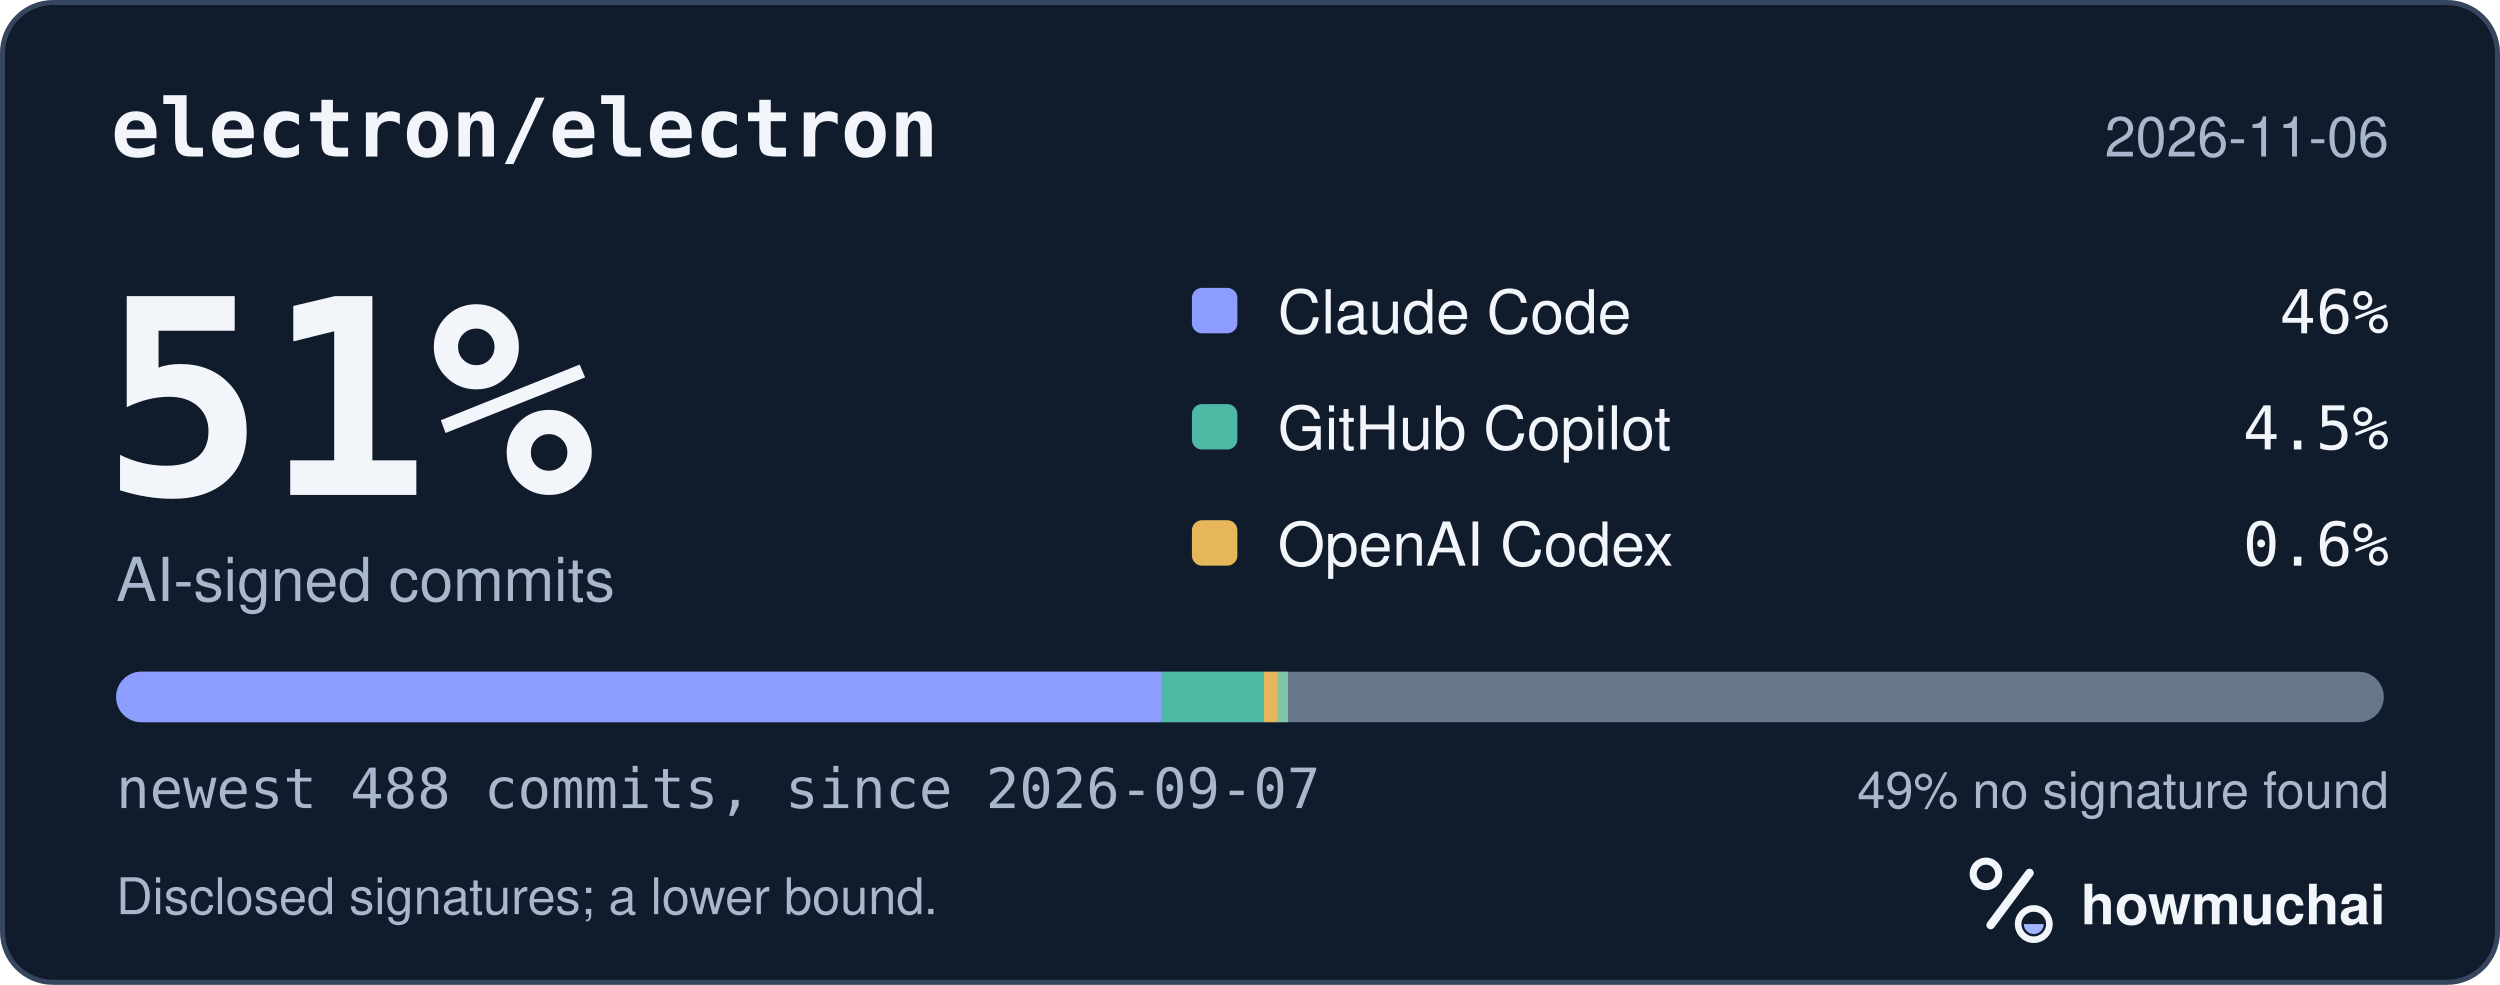
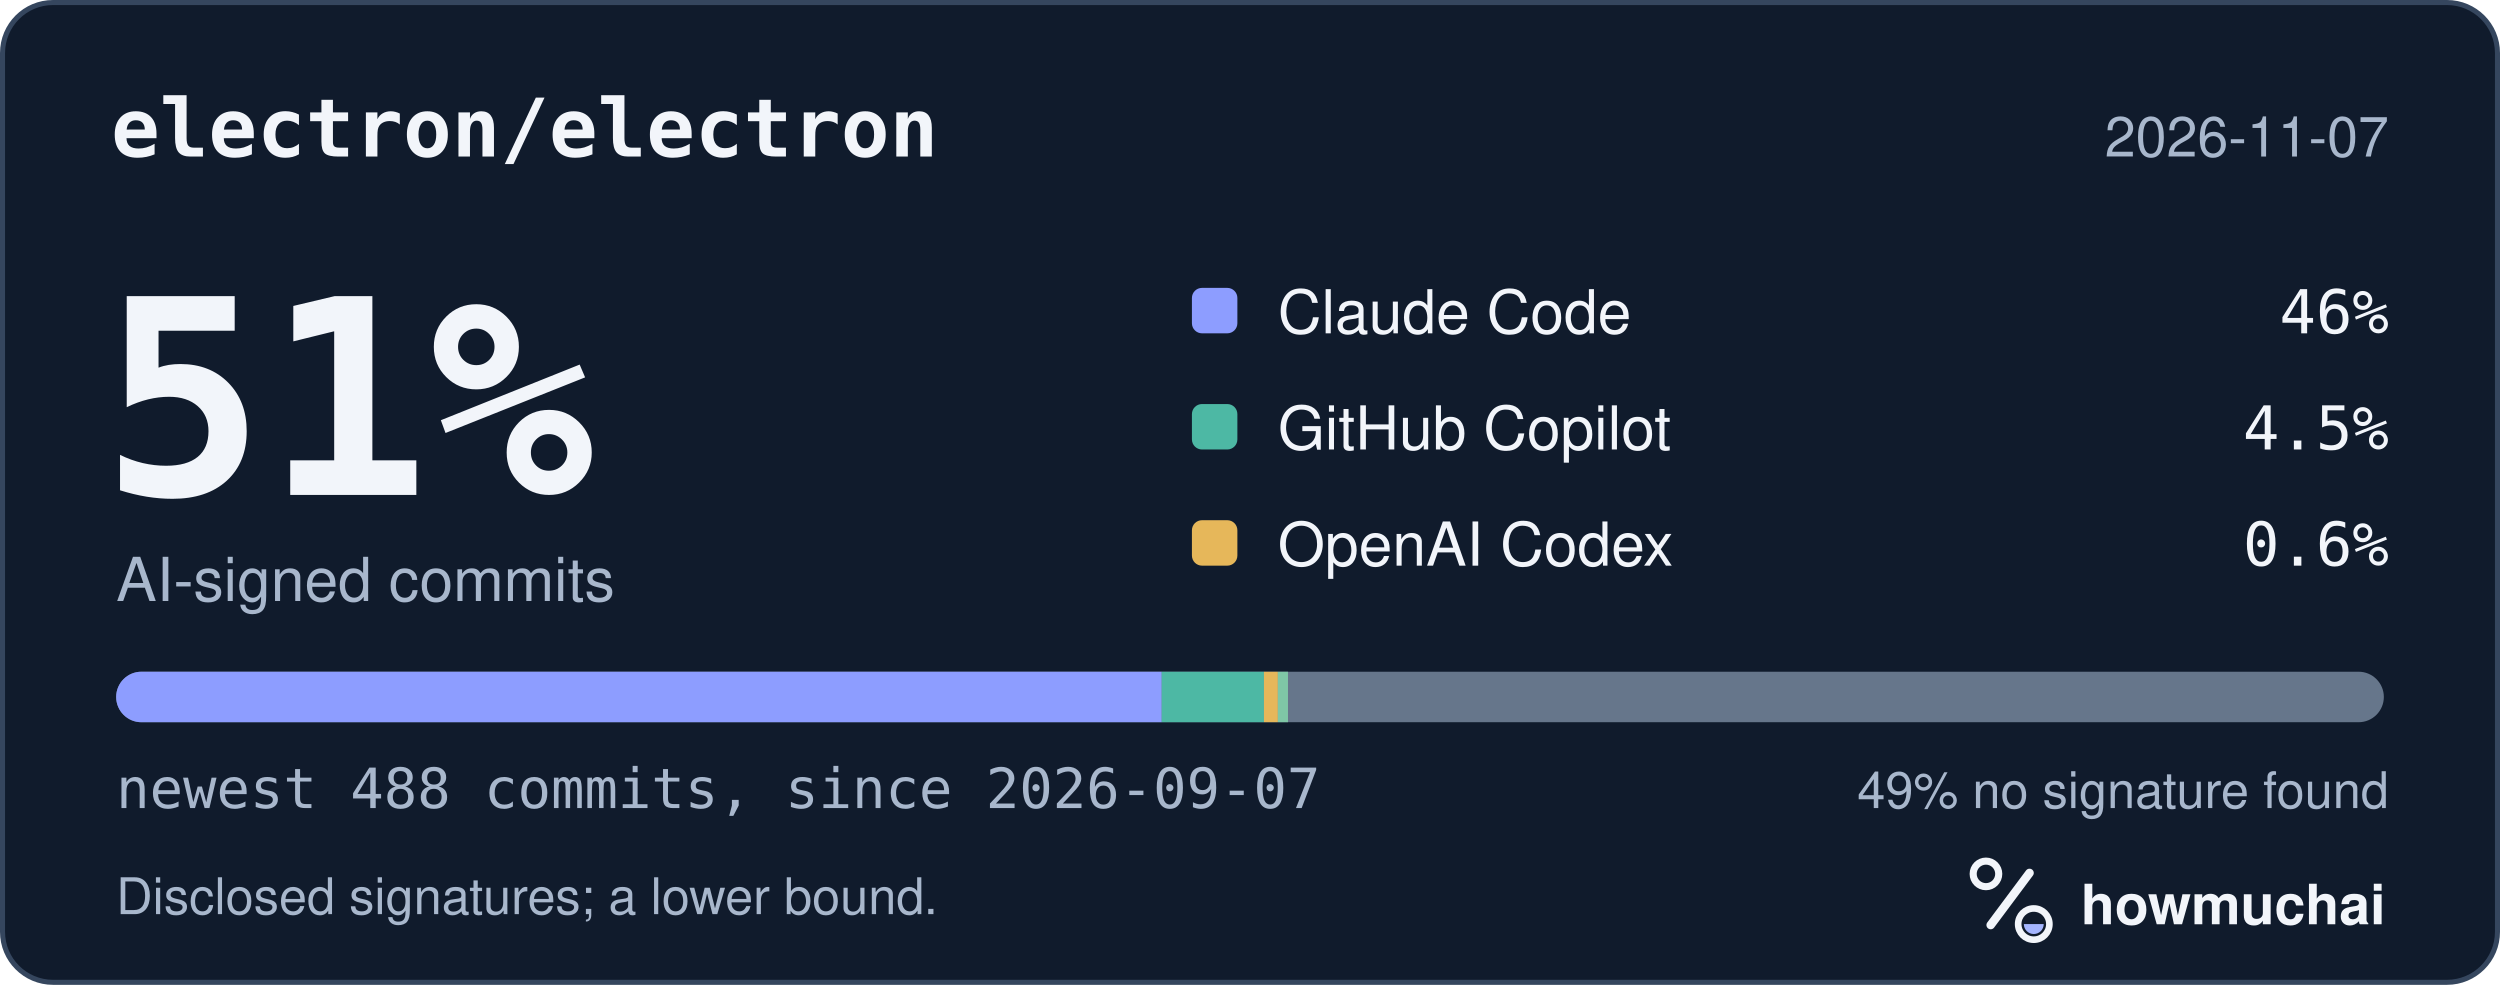
<svg xmlns="http://www.w3.org/2000/svg" width="495" height="195" viewBox="0 0 495 195" role="img" aria-labelledby="hm-t hm-d">
  <rect x="0.5" y="0.5" width="494" height="194" rx="10" fill="#101B2C" stroke="#35465E" />
  <text x="22" y="31" fill="#F2F5FA" font-family="ui-monospace, SF Mono, Menlo, Consolas, IBM Plex Mono, monospace" font-size="16" font-weight="600">electron/electron</text>
-   <text x="473" y="31" fill="#A8B7CC" font-family="-apple-system, BlinkMacSystemFont, Segoe UI, Helvetica, Arial, Fira Sans, sans-serif" font-size="11" text-anchor="end">2026-11-06</text>
+   <text x="473" y="31" fill="#A8B7CC" font-family="-apple-system, BlinkMacSystemFont, Segoe UI, Helvetica, Arial, Fira Sans, sans-serif" font-size="11" text-anchor="end">2026-11-07</text>
  <text x="20" y="98" fill="#F2F5FA" font-family="ui-monospace, SF Mono, Menlo, Consolas, IBM Plex Mono, monospace" font-size="54" font-weight="700">51%</text>
  <text x="23" y="119" fill="#A8B7CC" font-family="-apple-system, BlinkMacSystemFont, Segoe UI, Helvetica, Arial, Fira Sans, sans-serif" font-size="12">AI-signed commits</text>
  <rect x="236" y="57" width="9" height="9" rx="2" fill="#8D9DFF" />
  <text x="253" y="66" fill="#F2F5FA" font-family="-apple-system, BlinkMacSystemFont, Segoe UI, Helvetica, Arial, Fira Sans, sans-serif" font-size="12">Claude Code</text>
  <text x="473" y="66" fill="#F2F5FA" font-family="ui-monospace, SF Mono, Menlo, Consolas, IBM Plex Mono, monospace" font-size="12" text-anchor="end">46%</text>
  <rect x="236" y="80" width="9" height="9" rx="2" fill="#4DB8A4" />
  <text x="253" y="89" fill="#F2F5FA" font-family="-apple-system, BlinkMacSystemFont, Segoe UI, Helvetica, Arial, Fira Sans, sans-serif" font-size="12">GitHub Copilot</text>
  <text x="473" y="89" fill="#F2F5FA" font-family="ui-monospace, SF Mono, Menlo, Consolas, IBM Plex Mono, monospace" font-size="12" text-anchor="end">4.5%</text>
  <rect x="236" y="103" width="9" height="9" rx="2" fill="#E6B75A" />
  <text x="253" y="112" fill="#F2F5FA" font-family="-apple-system, BlinkMacSystemFont, Segoe UI, Helvetica, Arial, Fira Sans, sans-serif" font-size="12">OpenAI Codex</text>
  <text x="473" y="112" fill="#F2F5FA" font-family="ui-monospace, SF Mono, Menlo, Consolas, IBM Plex Mono, monospace" font-size="12" text-anchor="end">0.6%</text>
  <defs>
    <clipPath id="hm-bar">
      <rect x="23" y="133" width="449" height="10" rx="5" />
    </clipPath>
  </defs>
  <rect x="23" y="133" width="449" height="10" rx="5" fill="#66768B" />
  <g clip-path="url(#hm-bar)">
    <rect x="23.00" y="133" width="207.02" height="10" fill="#8D9DFF" />
    <rect x="230.02" y="133" width="20.24" height="10" fill="#4DB8A4" />
    <rect x="250.26" y="133" width="2.76" height="10" fill="#E6B75A" />
    <rect x="253.02" y="133" width="2.00" height="10" fill="#7FC7A6" />
  </g>
  <text x="23" y="160" fill="#A8B7CC" font-family="ui-monospace, SF Mono, Menlo, Consolas, IBM Plex Mono, monospace" font-size="11">newest 488 commits, since 2026-09-07</text>
  <text x="473" y="160" fill="#A8B7CC" font-family="-apple-system, BlinkMacSystemFont, Segoe UI, Helvetica, Arial, Fira Sans, sans-serif" font-size="10" text-anchor="end">49% no signature found</text>
  <text x="23" y="181" fill="#A8B7CC" font-family="-apple-system, BlinkMacSystemFont, Segoe UI, Helvetica, Arial, Fira Sans, sans-serif" font-size="10">Disclosed signatures; a lower bound.</text>
  <g transform="translate(386 166) scale(0.046875)">
    <circle cx="154" cy="150" r="54" fill="none" stroke="#F2F5FA" stroke-width="30" />
    <path d="M174 366 338 146" fill="none" stroke="#F2F5FA" stroke-width="36" stroke-linecap="round" />
    <circle cx="356" cy="362" r="66" fill="none" stroke="#F2F5FA" stroke-width="28" />
    <path d="M314 362a42 42 0 0 0 84 0Z" fill="#A4B5FF" />
  </g>
  <text x="412" y="183" fill="#F2F5FA" font-family="-apple-system, BlinkMacSystemFont, Segoe UI, Helvetica, Arial, Fira Sans, sans-serif" font-size="11" font-weight="650">howmuchai</text>
</svg>
